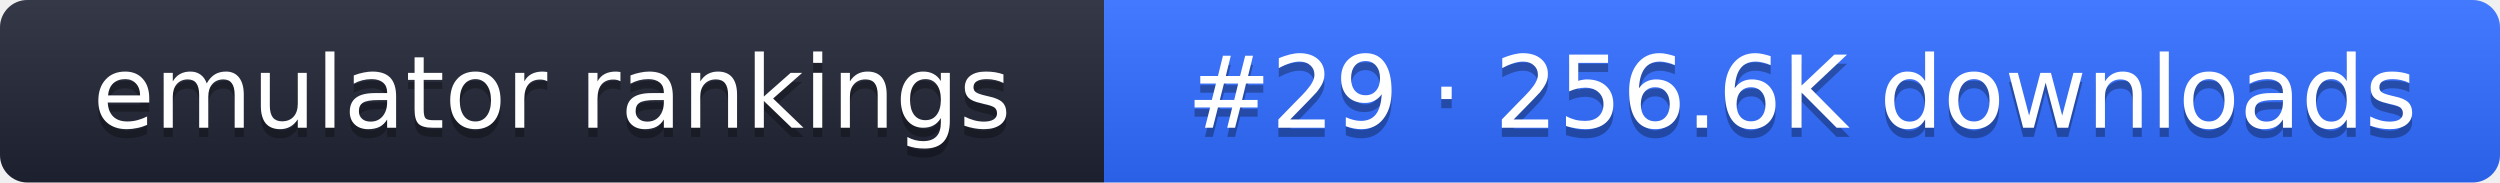
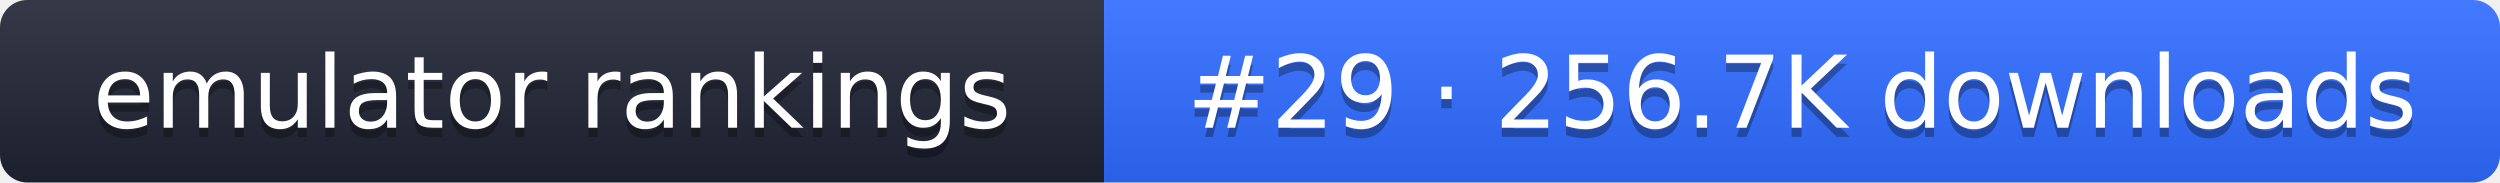
- <svg xmlns="http://www.w3.org/2000/svg" width="274" height="20" role="img" aria-label="emulator rankings: #29 · 256.6K downloads">
+ <svg xmlns="http://www.w3.org/2000/svg" width="274" height="20" role="img" aria-label="emulator rankings: #29 · 256.7K downloads">
  <linearGradient id="g" x2="0" y2="100%">
    <stop offset="0" stop-color="#fff" stop-opacity=".1" />
    <stop offset="1" stop-opacity=".1" />
  </linearGradient>
  <clipPath id="r">
    <rect width="274" height="20" rx="3" fill="#fff" />
  </clipPath>
  <g clip-path="url(#r)">
    <rect width="121" height="20" fill="#1f2433" />
    <rect x="121" width="153" height="20" fill="#2f6bff" />
    <rect width="274" height="20" fill="url(#g)" />
  </g>
  <g fill="#fff" text-anchor="middle" font-family="Verdana,DejaVu Sans,sans-serif" font-size="11">
    <text x="60.5" y="15" fill="#010101" fill-opacity=".3">emulator rankings</text>
    <text x="60.5" y="14">emulator rankings</text>
-     <text x="197.5" y="15" fill="#010101" fill-opacity=".3">#29 · 256.6K downloads</text>
-     <text x="197.5" y="14">#29 · 256.6K downloads</text>
+     <text x="197.5" y="15" fill="#010101" fill-opacity=".3">#29 · 256.7K downloads</text>
+     <text x="197.5" y="14">#29 · 256.7K downloads</text>
  </g>
</svg>
